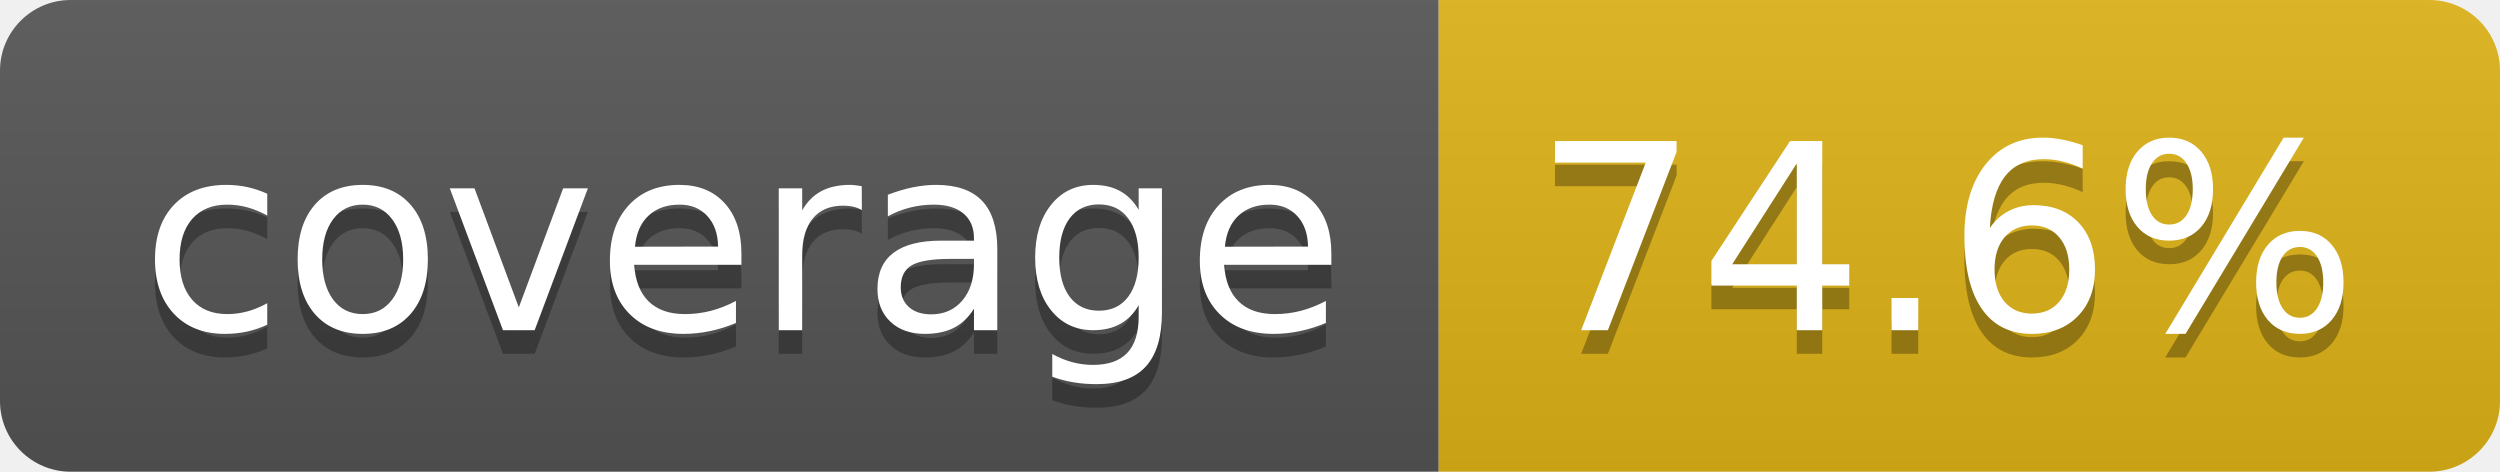
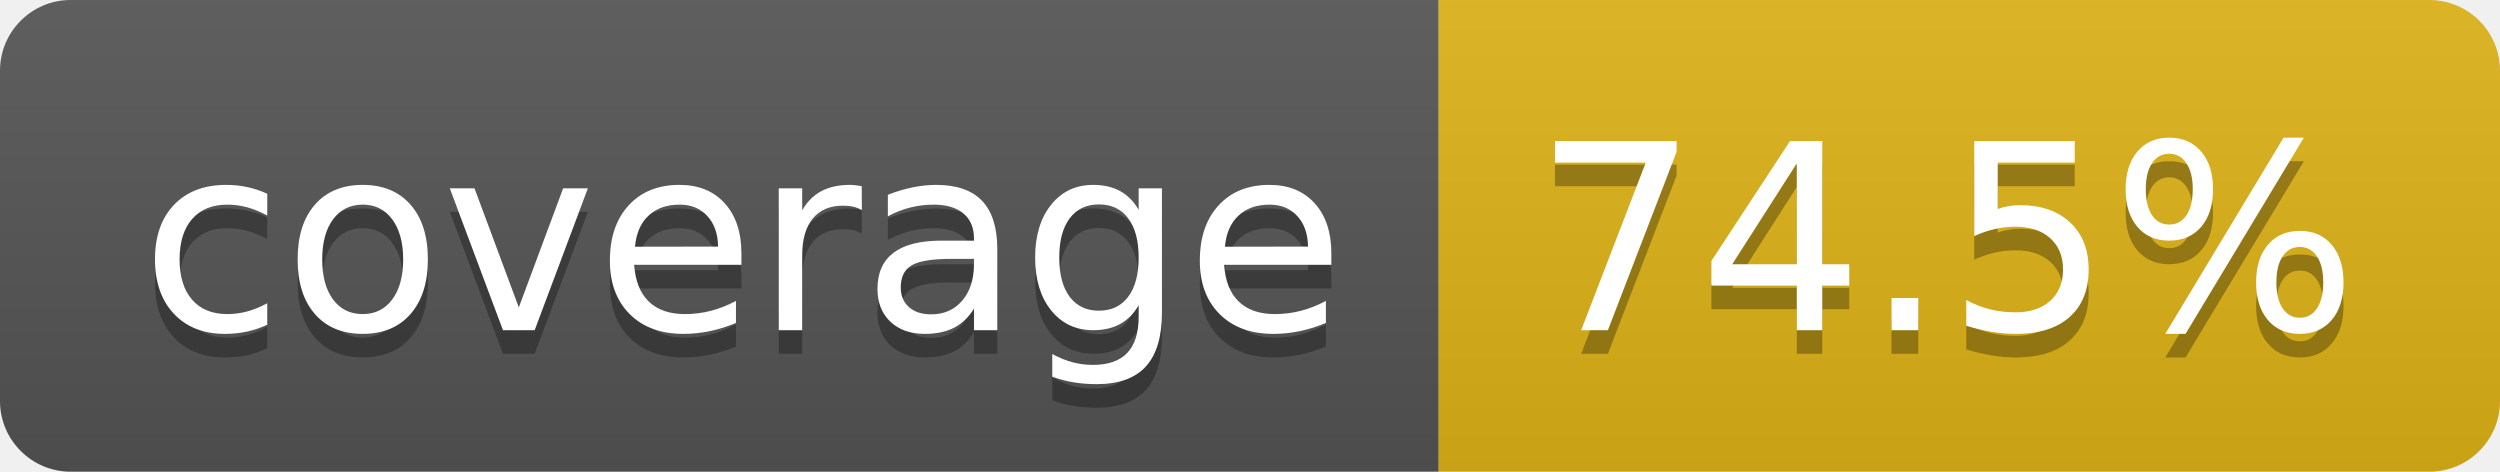
- <svg xmlns="http://www.w3.org/2000/svg" width="106" height="20" role="img" aria-label="coverage: 74.6%">
+ <svg xmlns="http://www.w3.org/2000/svg" width="106" height="20" role="img" aria-label="coverage: 74.5%">
  <linearGradient id="s" x2="0" y2="100%">
    <stop offset="0" stop-color="#bbb" stop-opacity=".1" />
    <stop offset="1" stop-opacity=".1" />
  </linearGradient>
  <clipPath id="r">
    <rect width="106" height="20" rx="3" fill="#fff" />
  </clipPath>
  <g clip-path="url(#r)">
    <rect width="61" height="20" fill="#555" />
    <rect x="61" width="45" height="20" fill="#dfb317" />
    <rect width="106" height="20" fill="url(#s)" />
  </g>
  <g fill="#fff" text-anchor="middle" font-family="Verdana,Geneva,DejaVu Sans,sans-serif" text-rendering="geometricPrecision" font-size="110">
    <text aria-hidden="true" x="315" y="150" fill="#010101" fill-opacity=".3" transform="scale(.1)" textLength="510">coverage</text>
    <text x="315" y="140" transform="scale(.1)" fill="#fff" textLength="510">coverage</text>
-     <text aria-hidden="true" x="825" y="150" fill="#010101" fill-opacity=".3" transform="scale(.1)" textLength="350">74.6%</text>
-     <text x="825" y="140" transform="scale(.1)" fill="#fff" textLength="350">74.6%</text>
+     <text aria-hidden="true" x="825" y="150" fill="#010101" fill-opacity=".3" transform="scale(.1)" textLength="350">74.5%</text>
+     <text x="825" y="140" transform="scale(.1)" fill="#fff" textLength="350">74.5%</text>
  </g>
</svg>
